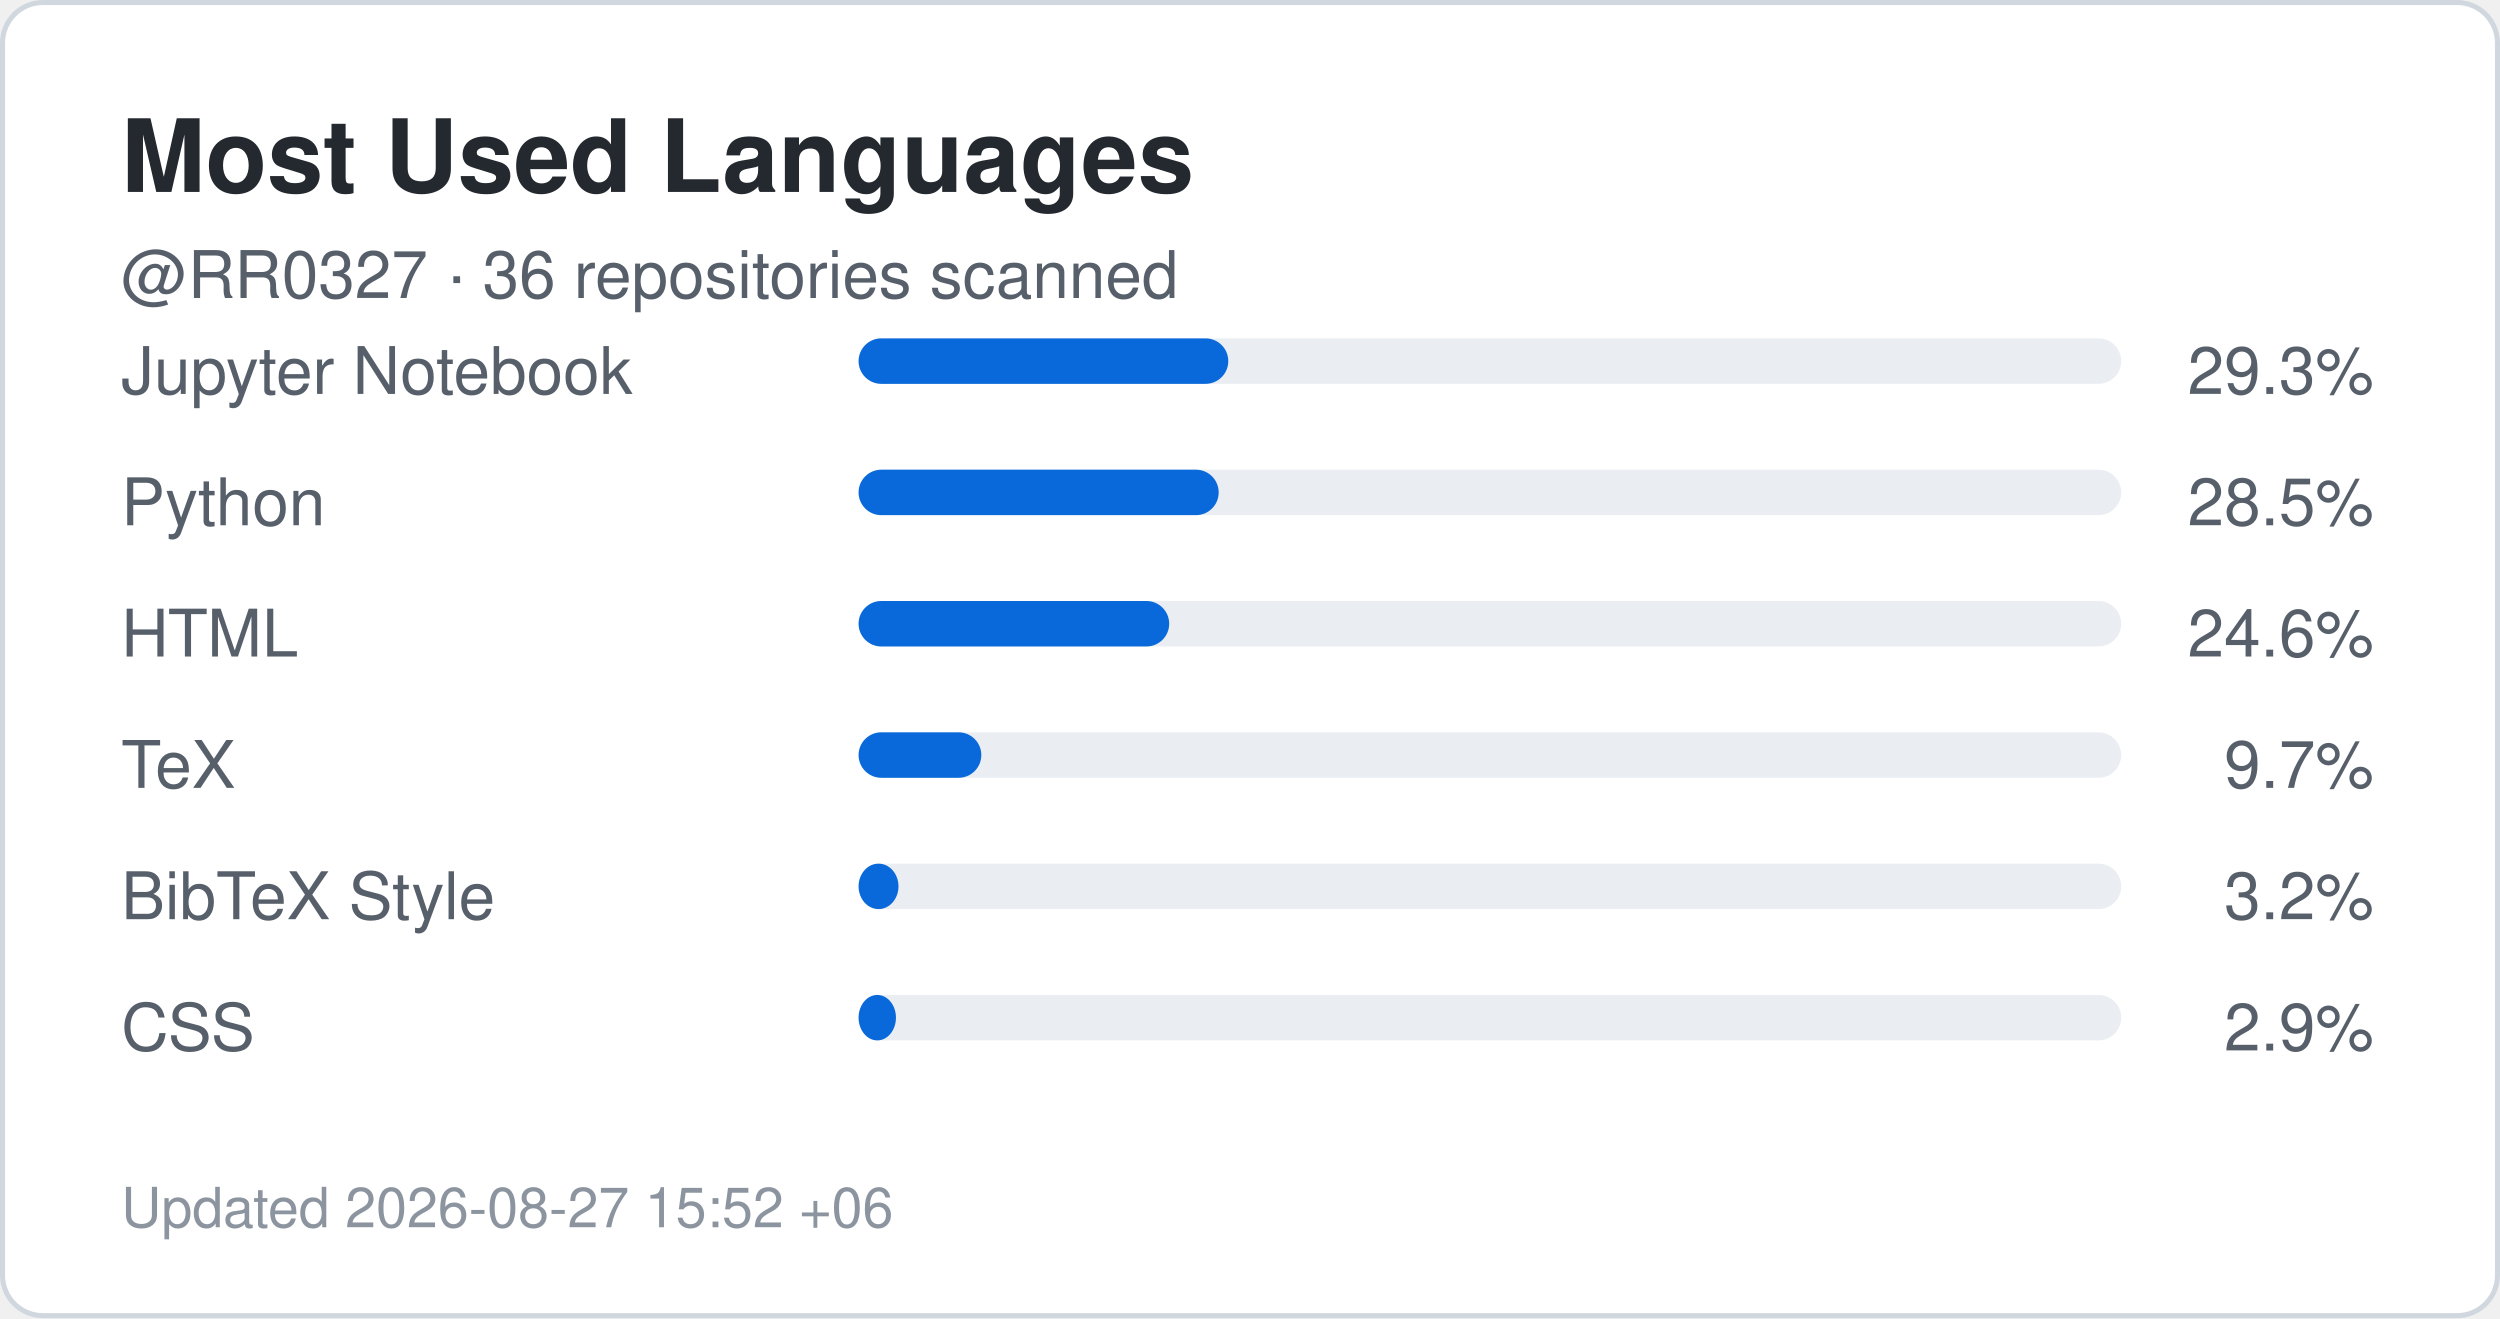
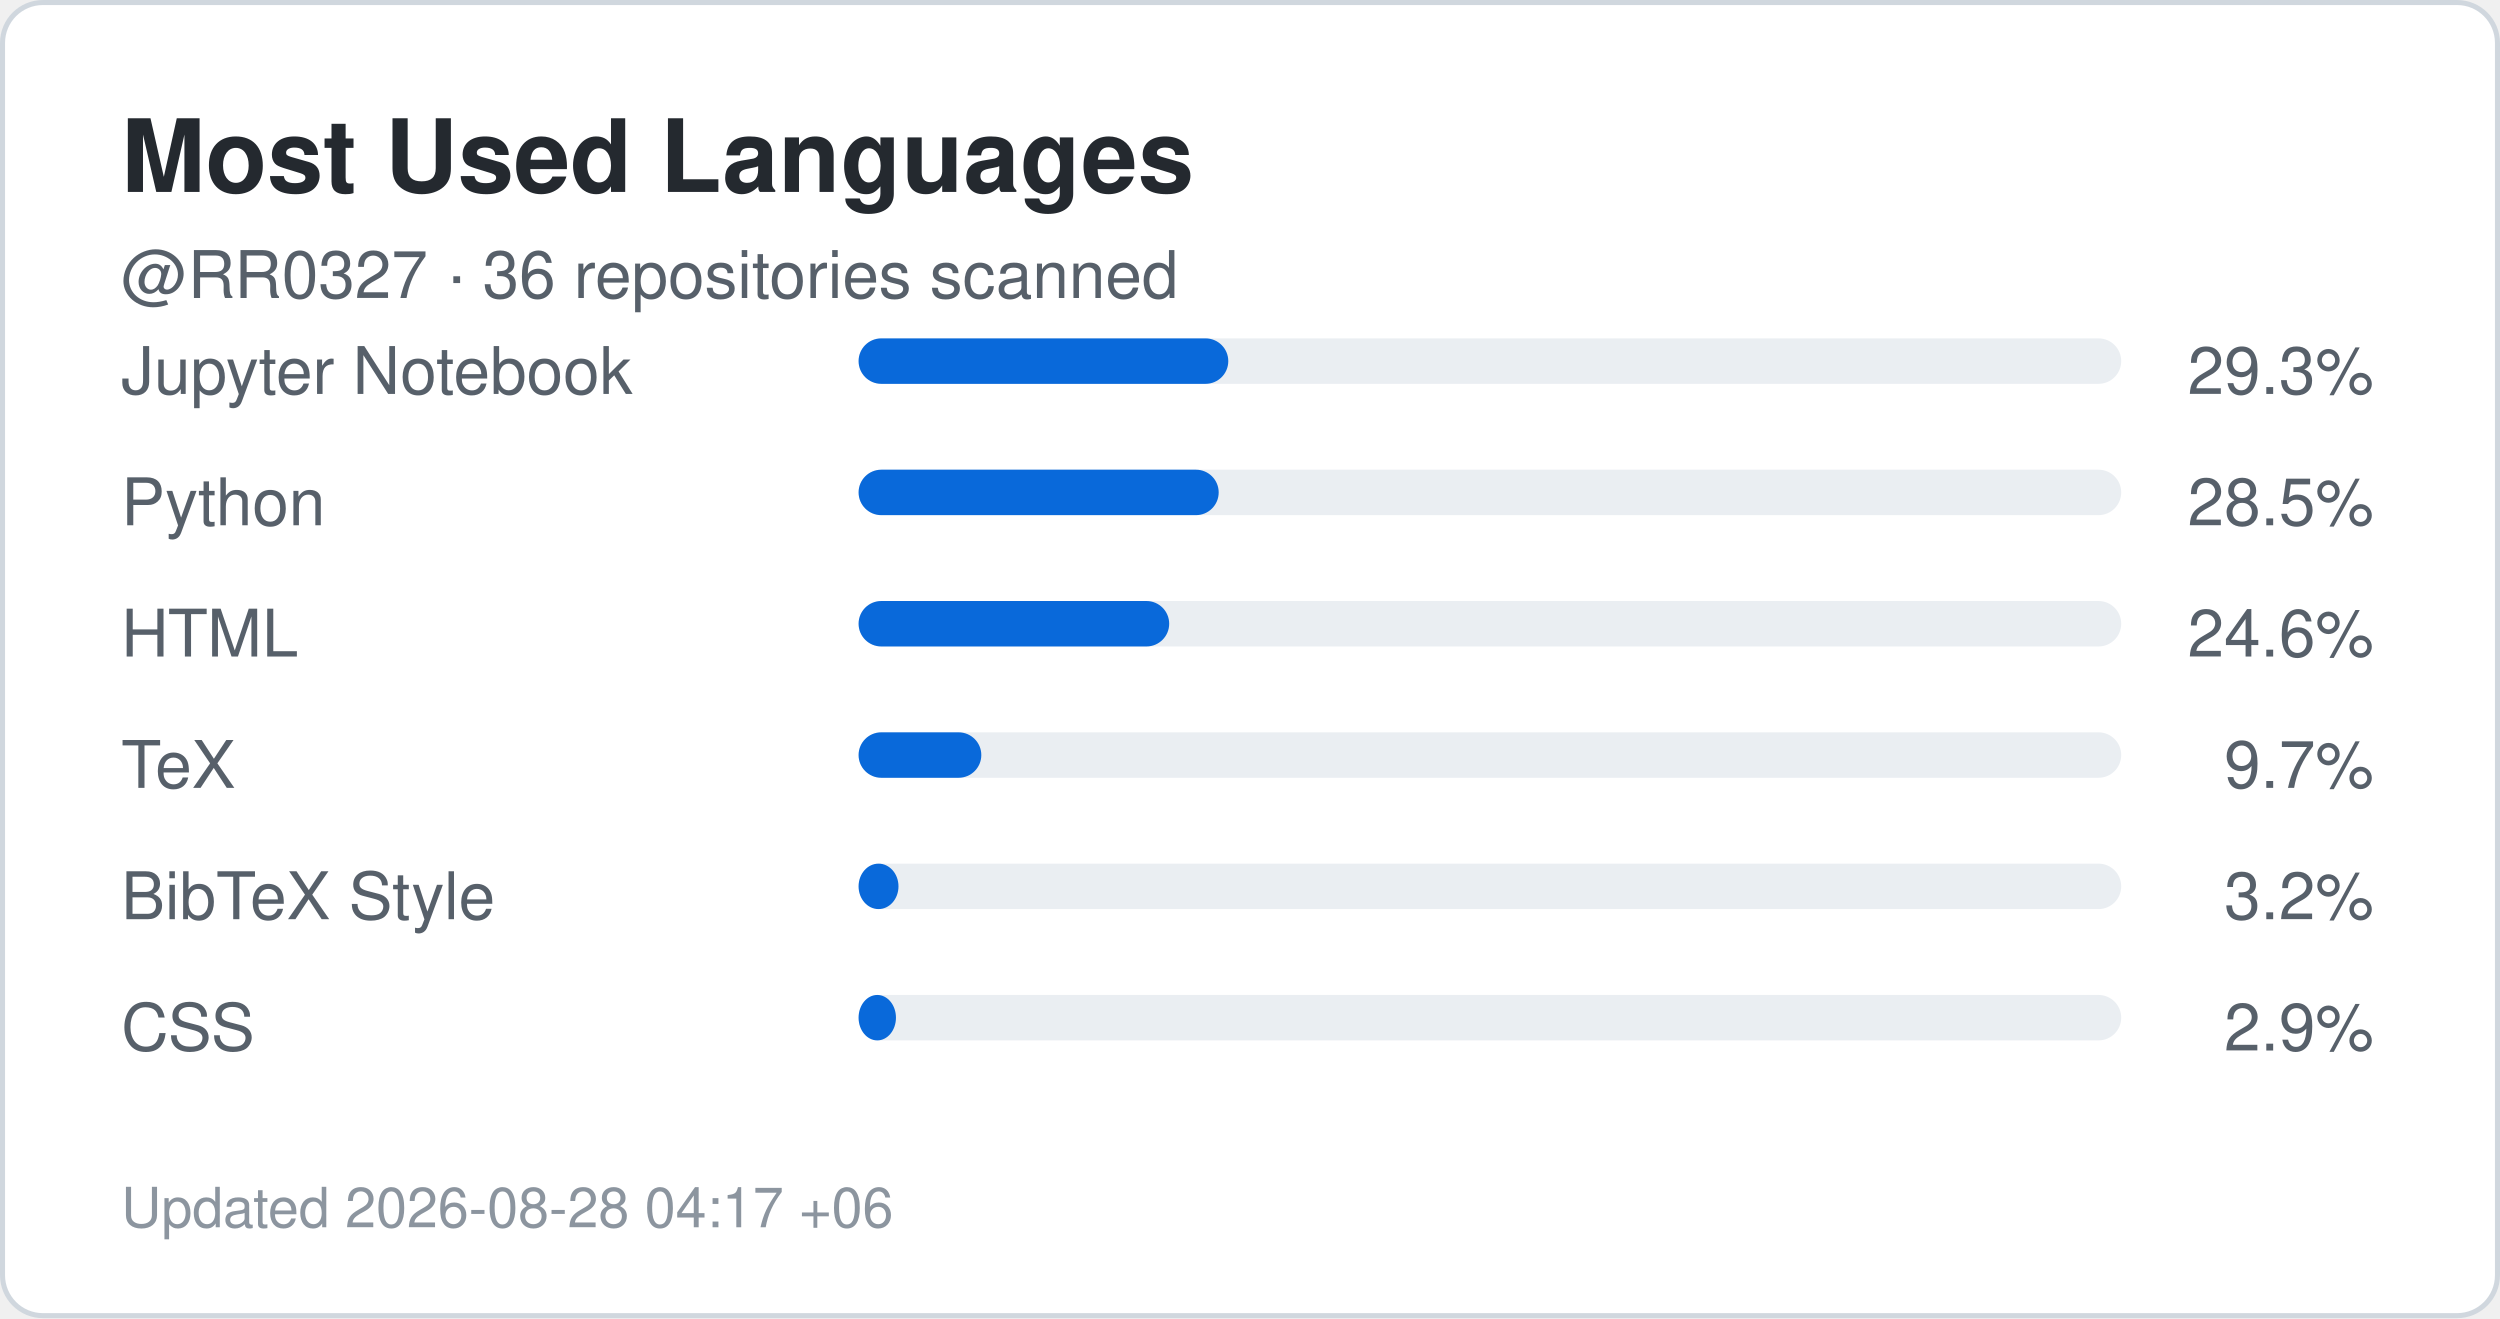
<svg xmlns="http://www.w3.org/2000/svg" width="495" height="261" viewBox="0 0 495 261" role="img" aria-label="Top languages for RR0327">
  <rect x="0.5" y="0.5" width="494" height="260" rx="8" fill="#ffffff" stroke="#d0d7de" />
  <style>
    .title {
      font: 700 20px -apple-system,BlinkMacSystemFont,"Segoe UI",Helvetica,Arial,sans-serif;
      fill: #24292f;
    }
    .label {
      font: 500 13px -apple-system,BlinkMacSystemFont,"Segoe UI",Helvetica,Arial,sans-serif;
      fill: #57606a;
    }
    .value {
      font: 700 22px -apple-system,BlinkMacSystemFont,"Segoe UI",Helvetica,Arial,sans-serif;
      fill: #0969da;
    }
    .small {
      font: 400 11px -apple-system,BlinkMacSystemFont,"Segoe UI",Helvetica,Arial,sans-serif;
      fill: #8c959f;
    }
  </style>
  <text x="24" y="38" class="title">Most Used Languages</text>
  <text x="24" y="59" class="label">
    @RR0327 · 36 repositories scanned
  </text>
  <text x="24" y="78" class="label">Jupyter Notebook</text>
  <rect x="170" y="67" width="250" height="9" rx="4.5" fill="#eaeef2" />
  <rect x="170" y="67" width="73.2" height="9" rx="4.5" fill="#0969da" />
  <text x="470" y="78" text-anchor="end" class="label">
    29.3%
  </text>
  <text x="24" y="104" class="label">Python</text>
  <rect x="170" y="93" width="250" height="9" rx="4.5" fill="#eaeef2" />
  <rect x="170" y="93" width="71.3" height="9" rx="4.5" fill="#0969da" />
  <text x="470" y="104" text-anchor="end" class="label">
    28.5%
  </text>
  <text x="24" y="130" class="label">HTML</text>
  <rect x="170" y="119" width="250" height="9" rx="4.5" fill="#eaeef2" />
  <rect x="170" y="119" width="61.5" height="9" rx="4.5" fill="#0969da" />
  <text x="470" y="130" text-anchor="end" class="label">
    24.6%
  </text>
  <text x="24" y="156" class="label">TeX</text>
  <rect x="170" y="145" width="250" height="9" rx="4.5" fill="#eaeef2" />
  <rect x="170" y="145" width="24.3" height="9" rx="4.5" fill="#0969da" />
  <text x="470" y="156" text-anchor="end" class="label">
    9.7%
  </text>
  <text x="24" y="182" class="label">BibTeX Style</text>
  <rect x="170" y="171" width="250" height="9" rx="4.5" fill="#eaeef2" />
  <rect x="170" y="171" width="7.9" height="9" rx="4.5" fill="#0969da" />
  <text x="470" y="182" text-anchor="end" class="label">
    3.2%
  </text>
  <text x="24" y="208" class="label">CSS</text>
  <rect x="170" y="197" width="250" height="9" rx="4.5" fill="#eaeef2" />
  <rect x="170" y="197" width="7.4" height="9" rx="4.5" fill="#0969da" />
  <text x="470" y="208" text-anchor="end" class="label">
    2.9%
  </text>
  <text x="24" y="243" class="small">
-     Updated 2026-08-27 15:52 +06
+     Updated 2026-08-28 04:17 +06
  </text>
</svg>
